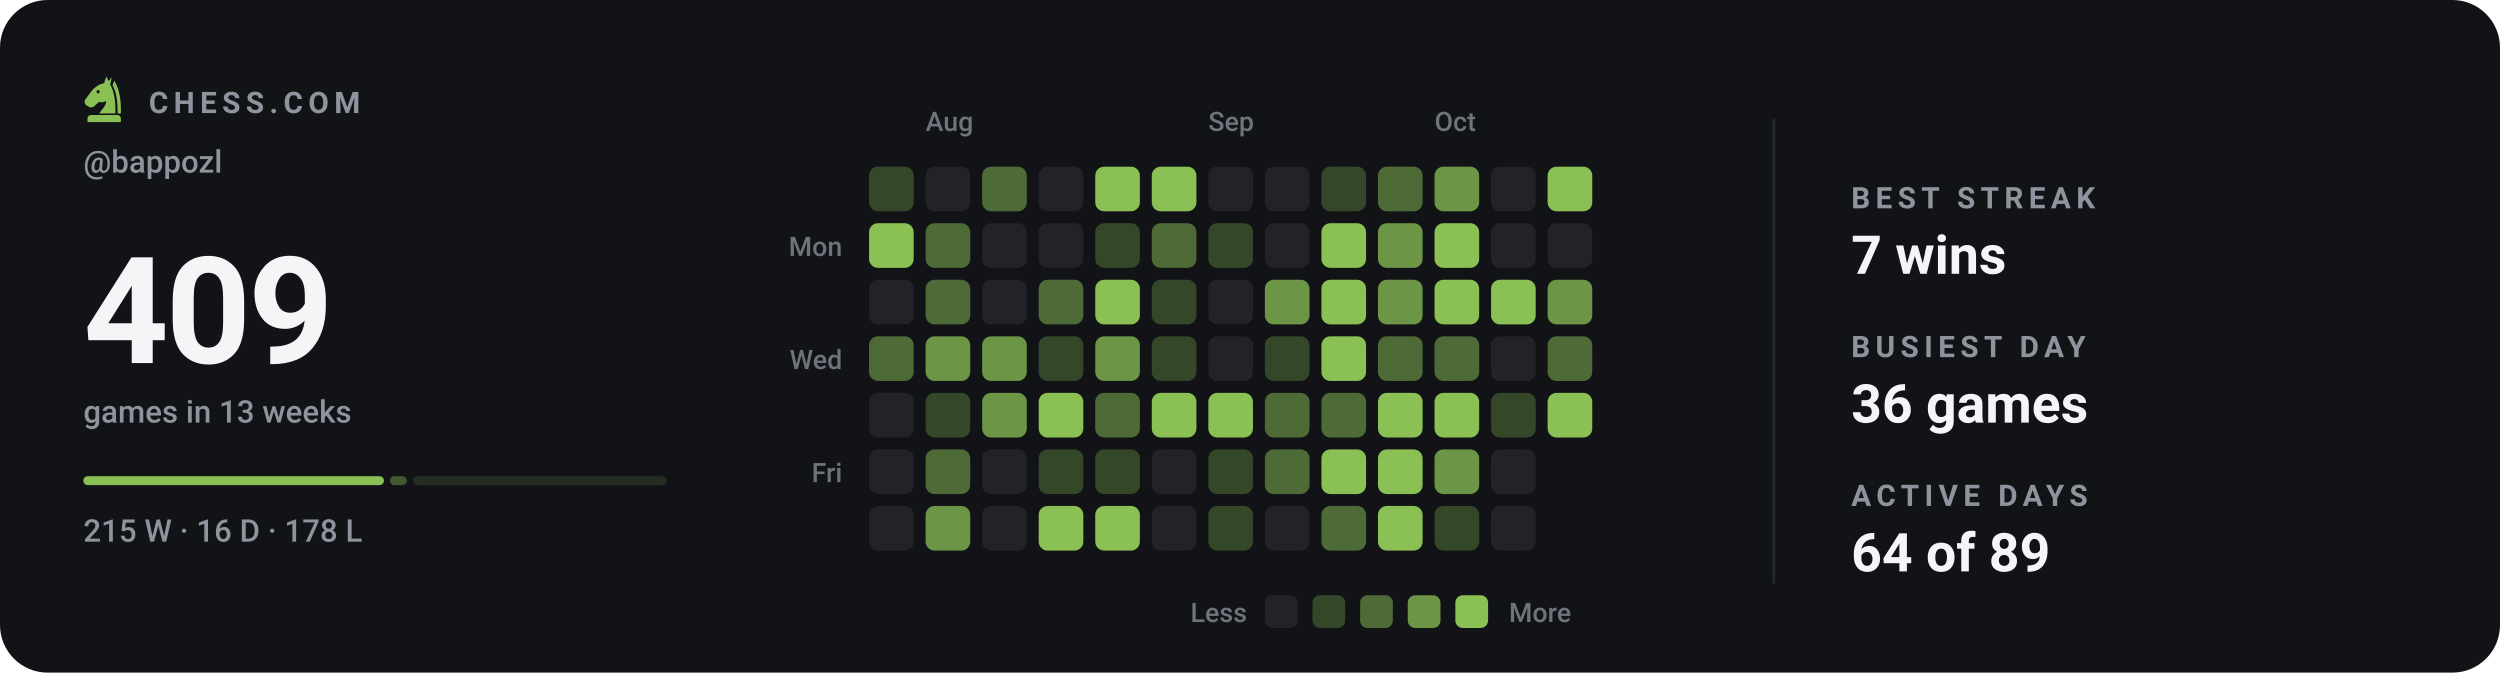
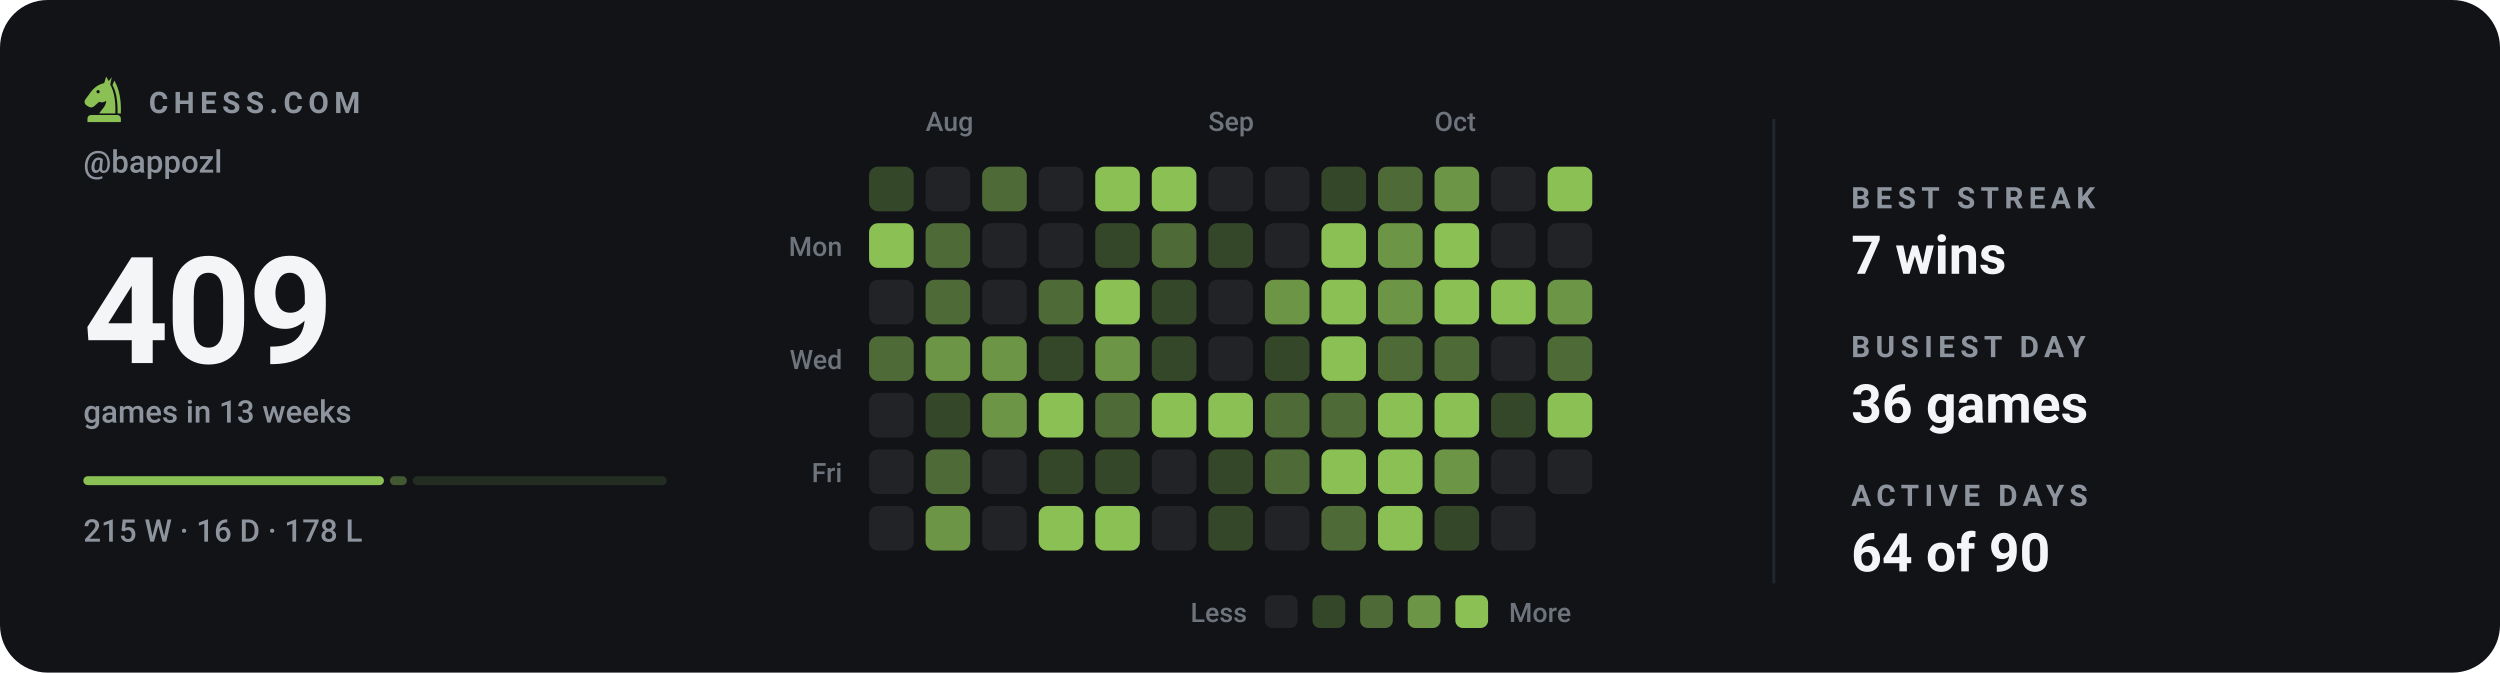
<svg xmlns="http://www.w3.org/2000/svg" viewBox="0 0 840 226" width="840" height="226" role="img" aria-label="Chess.com activity for bappozl: 409 games in the last 13 weeks">
  <style>svg{font-family:-apple-system,BlinkMacSystemFont,'Segoe UI',Roboto,'Helvetica Neue',Arial,sans-serif}text{fill:#f4f5f7;white-space:pre}.bg{fill:#111317}.acc{fill:#8ac054}.win{fill:#1baf7a}.draw{fill:#8b8f96}.loss{fill:#d03b3b}.lbl{font-size:10px;font-weight:600;letter-spacing:.18em;fill:#8d949d}.cap{font-size:10.5px;font-weight:500;fill:#8d949d}.num{font-family:-apple-system,BlinkMacSystemFont,'Segoe UI',Roboto,'Helvetica Neue',Arial,sans-serif;font-weight:700;letter-spacing:-.02em}.tick{font-size:9px;font-weight:500;fill:#8d949d;opacity:.75}.dl{font-size:10px;font-weight:600}.rule{stroke:#22262d;stroke-width:1;fill:none}.grid{stroke:#22262d;stroke-width:1;fill:none;opacity:.7}.ln{fill:none;stroke:#8ac054;stroke-width:2;stroke-linecap:round;stroke-linejoin:round}.ring{stroke:#111317;stroke-width:2}.hollow{fill:none;stroke-width:1.5}.sq{fill:#f4f5f7;opacity:.035}</style>
  <rect class="bg" width="840" height="226" rx="16" />
  <g class="acc" transform="translate(26.5,24.7) scale(0.17)">
    <path fill-rule="evenodd" d="M54 6L50 19C40 21 31 27 24 36L13 51C10 55 11 60 15 63L20 66C24 68 28 67 31 64L40 56C45 58 50 57 54 54C54 64 46 70 40 79H72C73 56 70 36 62 22L65 7L59 15zM41.2 36a3.2 3.2 0 1 0-6.4 0 3.2 3.2 0 1 0 6.4 0z" />
    <path d="M70 14C80 30 84 54 83 79H76.5C77 55 74 36 66.5 23z" />
    <path d="M24 82h52a7 7 0 0 1 7 7v7H17v-7a7 7 0 0 1 7-7z" />
  </g>
  <text class="lbl" x="50" y="38">CHESS.COM</text>
  <text class="cap" x="28" y="58">@bappozl</text>
  <text class="num" x="28" y="122" style="font-size:50px">409</text>
  <text class="cap" x="28" y="142">games in 13 weeks</text>
  <rect x="28.0" y="160" width="101.0" height="3" rx="1.5" fill="#8ac054" opacity="1" />
  <rect x="131.0" y="160" width="5.7" height="3" rx="1.5" fill="#8ac054" opacity="0.4" />
  <rect x="138.7" y="160" width="85.3" height="3" rx="1.5" fill="#8ac054" opacity="0.15" />
  <text class="cap" x="28" y="182">215 W · 16 D · 178 L</text>
  <text class="tick" x="311" y="44">Aug</text>
  <text class="tick" x="406" y="44">Sep</text>
  <text class="tick" x="482" y="44">Oct</text>
  <text class="tick" x="283" y="86" text-anchor="end">Mon</text>
  <text class="tick" x="283" y="124" text-anchor="end">Wed</text>
  <text class="tick" x="283" y="162" text-anchor="end">Fri</text>
  <rect x="292" y="56" width="15" height="15" rx="3" fill="#354729" />
  <rect x="292" y="75" width="15" height="15" rx="3" fill="#8ac054" />
  <rect x="292" y="94" width="15" height="15" rx="3" fill="#212327" />
  <rect x="292" y="113" width="15" height="15" rx="3" fill="#4e6a36" />
  <rect x="292" y="132" width="15" height="15" rx="3" fill="#212327" />
  <rect x="292" y="151" width="15" height="15" rx="3" fill="#212327" />
  <rect x="292" y="170" width="15" height="15" rx="3" fill="#212327" />
  <rect x="311" y="56" width="15" height="15" rx="3" fill="#212327" />
  <rect x="311" y="75" width="15" height="15" rx="3" fill="#4e6a36" />
  <rect x="311" y="94" width="15" height="15" rx="3" fill="#4e6a36" />
  <rect x="311" y="113" width="15" height="15" rx="3" fill="#6c9545" />
  <rect x="311" y="132" width="15" height="15" rx="3" fill="#354729" />
  <rect x="311" y="151" width="15" height="15" rx="3" fill="#4e6a36" />
  <rect x="311" y="170" width="15" height="15" rx="3" fill="#6c9545" />
  <rect x="330" y="56" width="15" height="15" rx="3" fill="#4e6a36" />
  <rect x="330" y="75" width="15" height="15" rx="3" fill="#212327" />
  <rect x="330" y="94" width="15" height="15" rx="3" fill="#212327" />
  <rect x="330" y="113" width="15" height="15" rx="3" fill="#6c9545" />
  <rect x="330" y="132" width="15" height="15" rx="3" fill="#6c9545" />
  <rect x="330" y="151" width="15" height="15" rx="3" fill="#212327" />
  <rect x="330" y="170" width="15" height="15" rx="3" fill="#212327" />
  <rect x="349" y="56" width="15" height="15" rx="3" fill="#212327" />
  <rect x="349" y="75" width="15" height="15" rx="3" fill="#212327" />
  <rect x="349" y="94" width="15" height="15" rx="3" fill="#4e6a36" />
  <rect x="349" y="113" width="15" height="15" rx="3" fill="#354729" />
  <rect x="349" y="132" width="15" height="15" rx="3" fill="#8ac054" />
  <rect x="349" y="151" width="15" height="15" rx="3" fill="#354729" />
  <rect x="349" y="170" width="15" height="15" rx="3" fill="#8ac054" />
  <rect x="368" y="56" width="15" height="15" rx="3" fill="#8ac054" />
  <rect x="368" y="75" width="15" height="15" rx="3" fill="#354729" />
  <rect x="368" y="94" width="15" height="15" rx="3" fill="#8ac054" />
  <rect x="368" y="113" width="15" height="15" rx="3" fill="#6c9545" />
  <rect x="368" y="132" width="15" height="15" rx="3" fill="#4e6a36" />
  <rect x="368" y="151" width="15" height="15" rx="3" fill="#354729" />
  <rect x="368" y="170" width="15" height="15" rx="3" fill="#8ac054" />
  <rect x="387" y="56" width="15" height="15" rx="3" fill="#8ac054" />
  <rect x="387" y="75" width="15" height="15" rx="3" fill="#4e6a36" />
  <rect x="387" y="94" width="15" height="15" rx="3" fill="#354729" />
  <rect x="387" y="113" width="15" height="15" rx="3" fill="#354729" />
  <rect x="387" y="132" width="15" height="15" rx="3" fill="#8ac054" />
  <rect x="387" y="151" width="15" height="15" rx="3" fill="#212327" />
  <rect x="387" y="170" width="15" height="15" rx="3" fill="#212327" />
  <rect x="406" y="56" width="15" height="15" rx="3" fill="#212327" />
  <rect x="406" y="75" width="15" height="15" rx="3" fill="#354729" />
  <rect x="406" y="94" width="15" height="15" rx="3" fill="#212327" />
  <rect x="406" y="113" width="15" height="15" rx="3" fill="#212327" />
  <rect x="406" y="132" width="15" height="15" rx="3" fill="#8ac054" />
  <rect x="406" y="151" width="15" height="15" rx="3" fill="#354729" />
  <rect x="406" y="170" width="15" height="15" rx="3" fill="#354729" />
  <rect x="425" y="56" width="15" height="15" rx="3" fill="#212327" />
  <rect x="425" y="75" width="15" height="15" rx="3" fill="#212327" />
  <rect x="425" y="94" width="15" height="15" rx="3" fill="#6c9545" />
  <rect x="425" y="113" width="15" height="15" rx="3" fill="#354729" />
  <rect x="425" y="132" width="15" height="15" rx="3" fill="#4e6a36" />
  <rect x="425" y="151" width="15" height="15" rx="3" fill="#4e6a36" />
  <rect x="425" y="170" width="15" height="15" rx="3" fill="#212327" />
  <rect x="444" y="56" width="15" height="15" rx="3" fill="#354729" />
  <rect x="444" y="75" width="15" height="15" rx="3" fill="#8ac054" />
  <rect x="444" y="94" width="15" height="15" rx="3" fill="#8ac054" />
  <rect x="444" y="113" width="15" height="15" rx="3" fill="#8ac054" />
  <rect x="444" y="132" width="15" height="15" rx="3" fill="#4e6a36" />
  <rect x="444" y="151" width="15" height="15" rx="3" fill="#8ac054" />
  <rect x="444" y="170" width="15" height="15" rx="3" fill="#4e6a36" />
  <rect x="463" y="56" width="15" height="15" rx="3" fill="#4e6a36" />
  <rect x="463" y="75" width="15" height="15" rx="3" fill="#6c9545" />
  <rect x="463" y="94" width="15" height="15" rx="3" fill="#6c9545" />
  <rect x="463" y="113" width="15" height="15" rx="3" fill="#4e6a36" />
  <rect x="463" y="132" width="15" height="15" rx="3" fill="#8ac054" />
  <rect x="463" y="151" width="15" height="15" rx="3" fill="#8ac054" />
  <rect x="463" y="170" width="15" height="15" rx="3" fill="#8ac054" />
  <rect x="482" y="56" width="15" height="15" rx="3" fill="#6c9545" />
  <rect x="482" y="75" width="15" height="15" rx="3" fill="#8ac054" />
  <rect x="482" y="94" width="15" height="15" rx="3" fill="#8ac054" />
  <rect x="482" y="113" width="15" height="15" rx="3" fill="#4e6a36" />
  <rect x="482" y="132" width="15" height="15" rx="3" fill="#8ac054" />
  <rect x="482" y="151" width="15" height="15" rx="3" fill="#6c9545" />
  <rect x="482" y="170" width="15" height="15" rx="3" fill="#354729" />
  <rect x="501" y="56" width="15" height="15" rx="3" fill="#212327" />
  <rect x="501" y="75" width="15" height="15" rx="3" fill="#212327" />
  <rect x="501" y="94" width="15" height="15" rx="3" fill="#8ac054" />
  <rect x="501" y="113" width="15" height="15" rx="3" fill="#212327" />
  <rect x="501" y="132" width="15" height="15" rx="3" fill="#354729" />
  <rect x="501" y="151" width="15" height="15" rx="3" fill="#212327" />
  <rect x="501" y="170" width="15" height="15" rx="3" fill="#212327" />
  <rect x="520" y="56" width="15" height="15" rx="3" fill="#8ac054" />
  <rect x="520" y="75" width="15" height="15" rx="3" fill="#212327" />
  <rect x="520" y="94" width="15" height="15" rx="3" fill="#6c9545" />
  <rect x="520" y="113" width="15" height="15" rx="3" fill="#4e6a36" />
  <rect x="520" y="132" width="15" height="15" rx="3" fill="#8ac054" />
+   <rect x="520" y="151" width="15" height="15" rx="3" fill="#212327" />
  <text class="tick" x="419" y="209" text-anchor="end">Less</text>
  <rect x="425" y="200" width="11" height="11" rx="2.5" fill="#212327" />
  <rect x="441" y="200" width="11" height="11" rx="2.5" fill="#354729" />
  <rect x="457" y="200" width="11" height="11" rx="2.5" fill="#4e6a36" />
  <rect x="473" y="200" width="11" height="11" rx="2.5" fill="#6c9545" />
  <rect x="489" y="200" width="11" height="11" rx="2.5" fill="#8ac054" />
  <text class="tick" x="507" y="209">More</text>
  <line class="rule" x1="596" y1="40" x2="596" y2="196" />
  <text class="lbl" x="622" y="70">BEST STREAK</text>
  <text x="622" y="92" style="font-size:18px;font-weight:600">7 wins</text>
  <text class="lbl" x="622" y="120">BUSIEST DAY</text>
  <text x="622" y="142" style="font-size:18px;font-weight:600">36 games</text>
  <text class="lbl" x="622" y="170">ACTIVE DAYS</text>
-   <text x="622" y="192" style="font-size:18px;font-weight:600">64 of 89</text>
+   <text x="622" y="192" style="font-size:18px;font-weight:600">64 of 90</text>
</svg>
